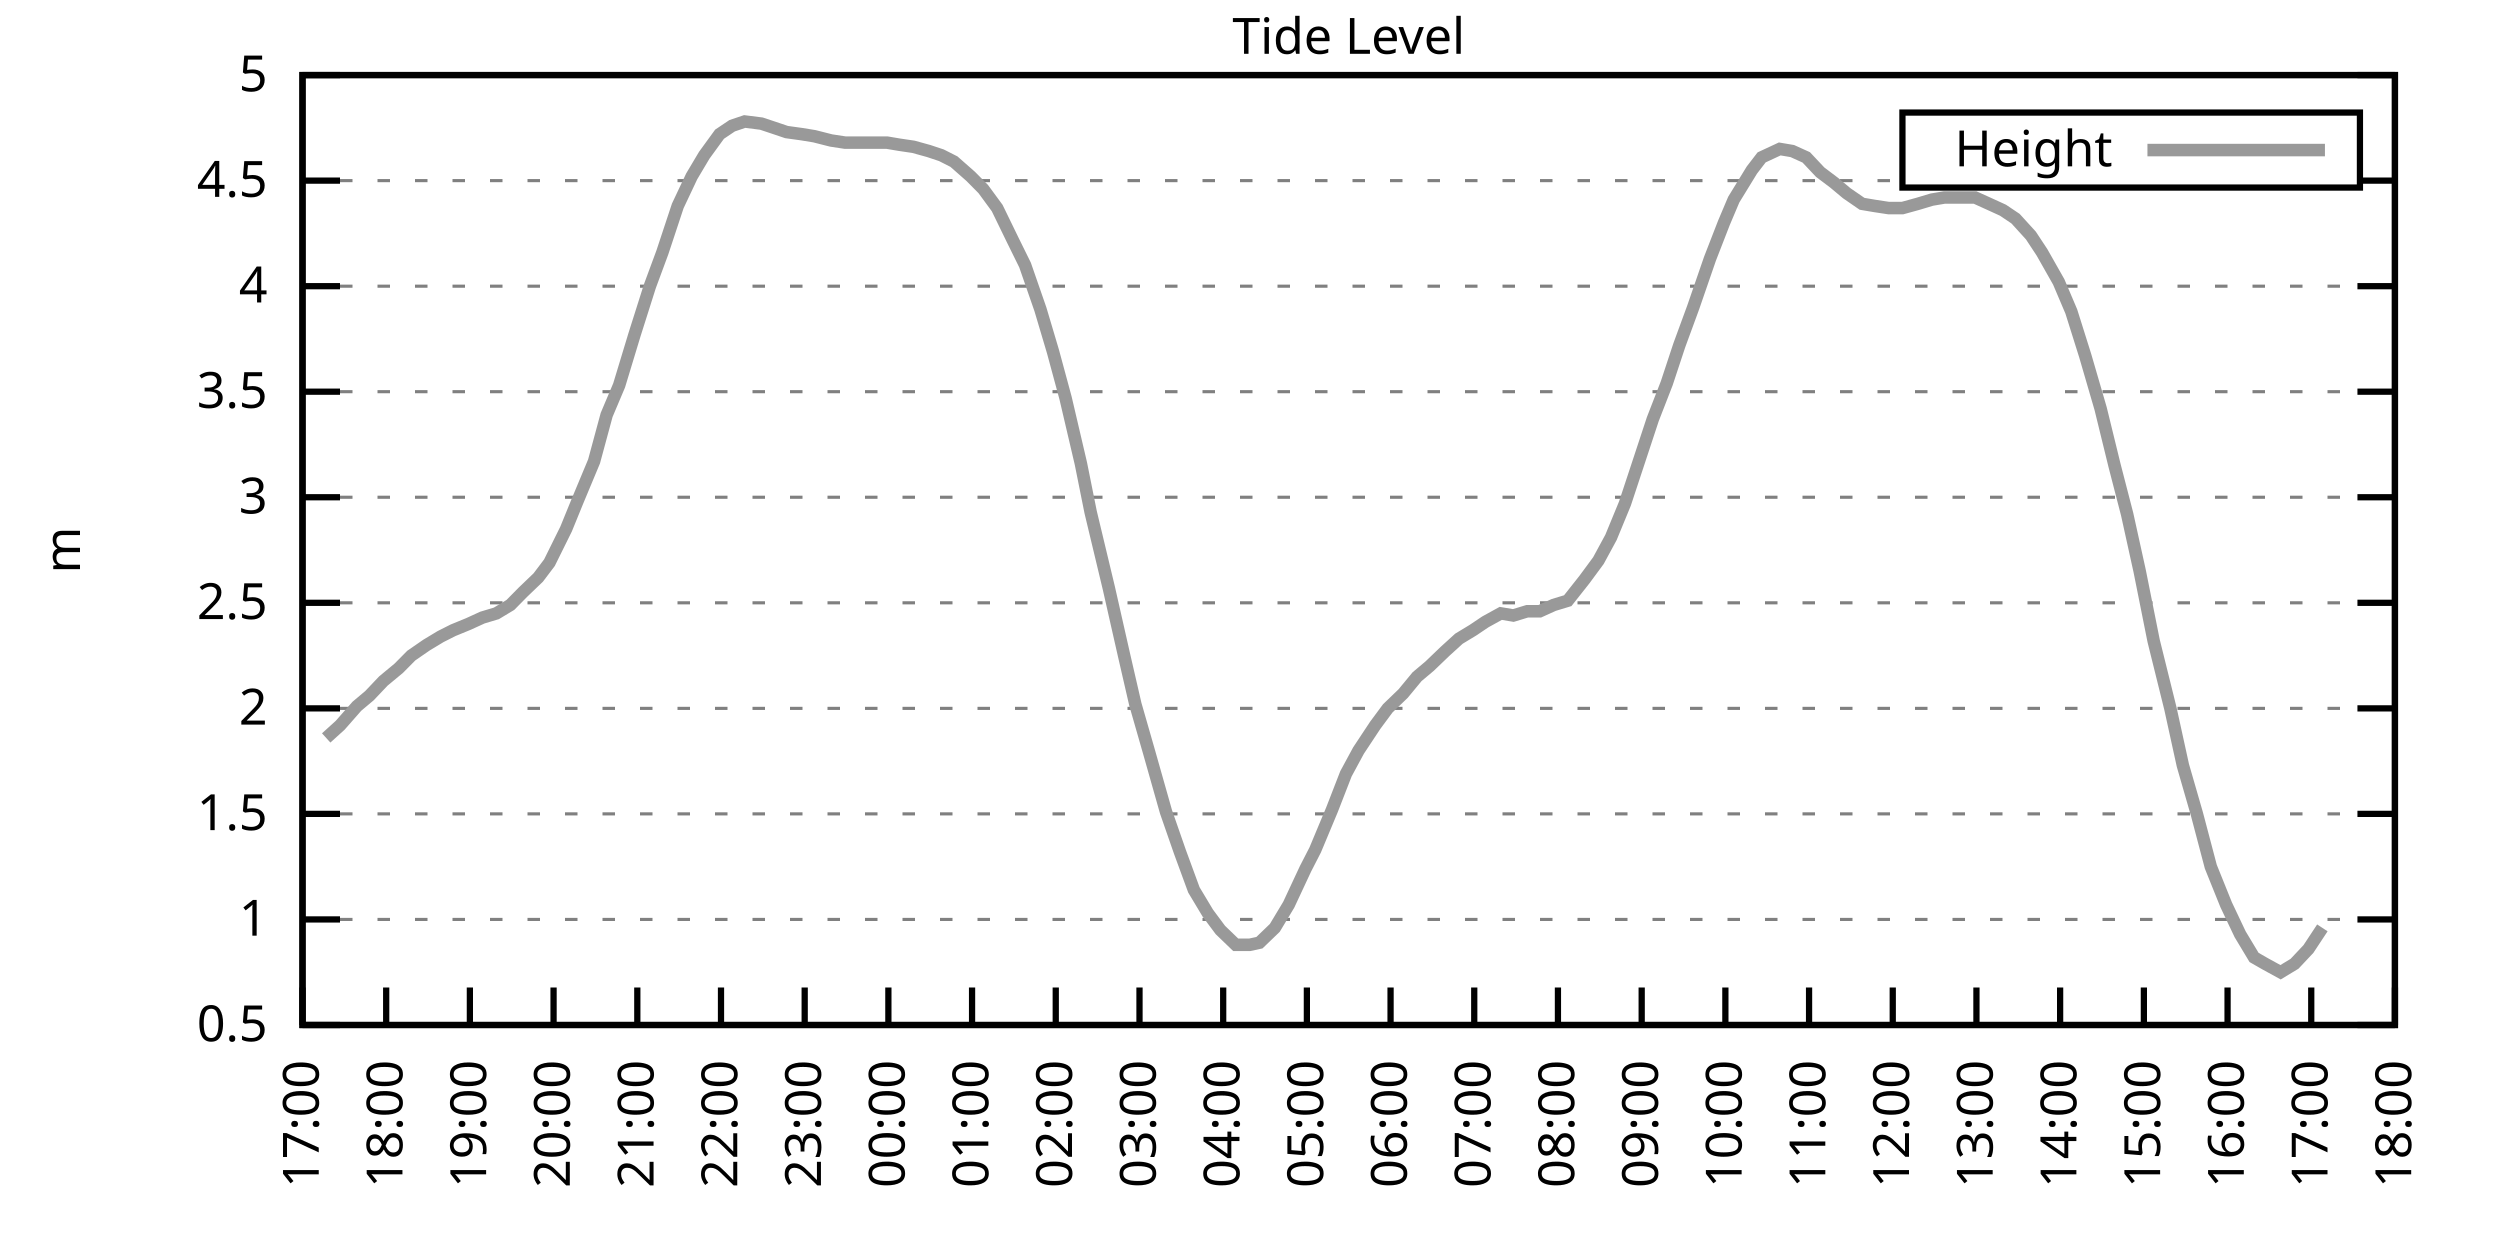
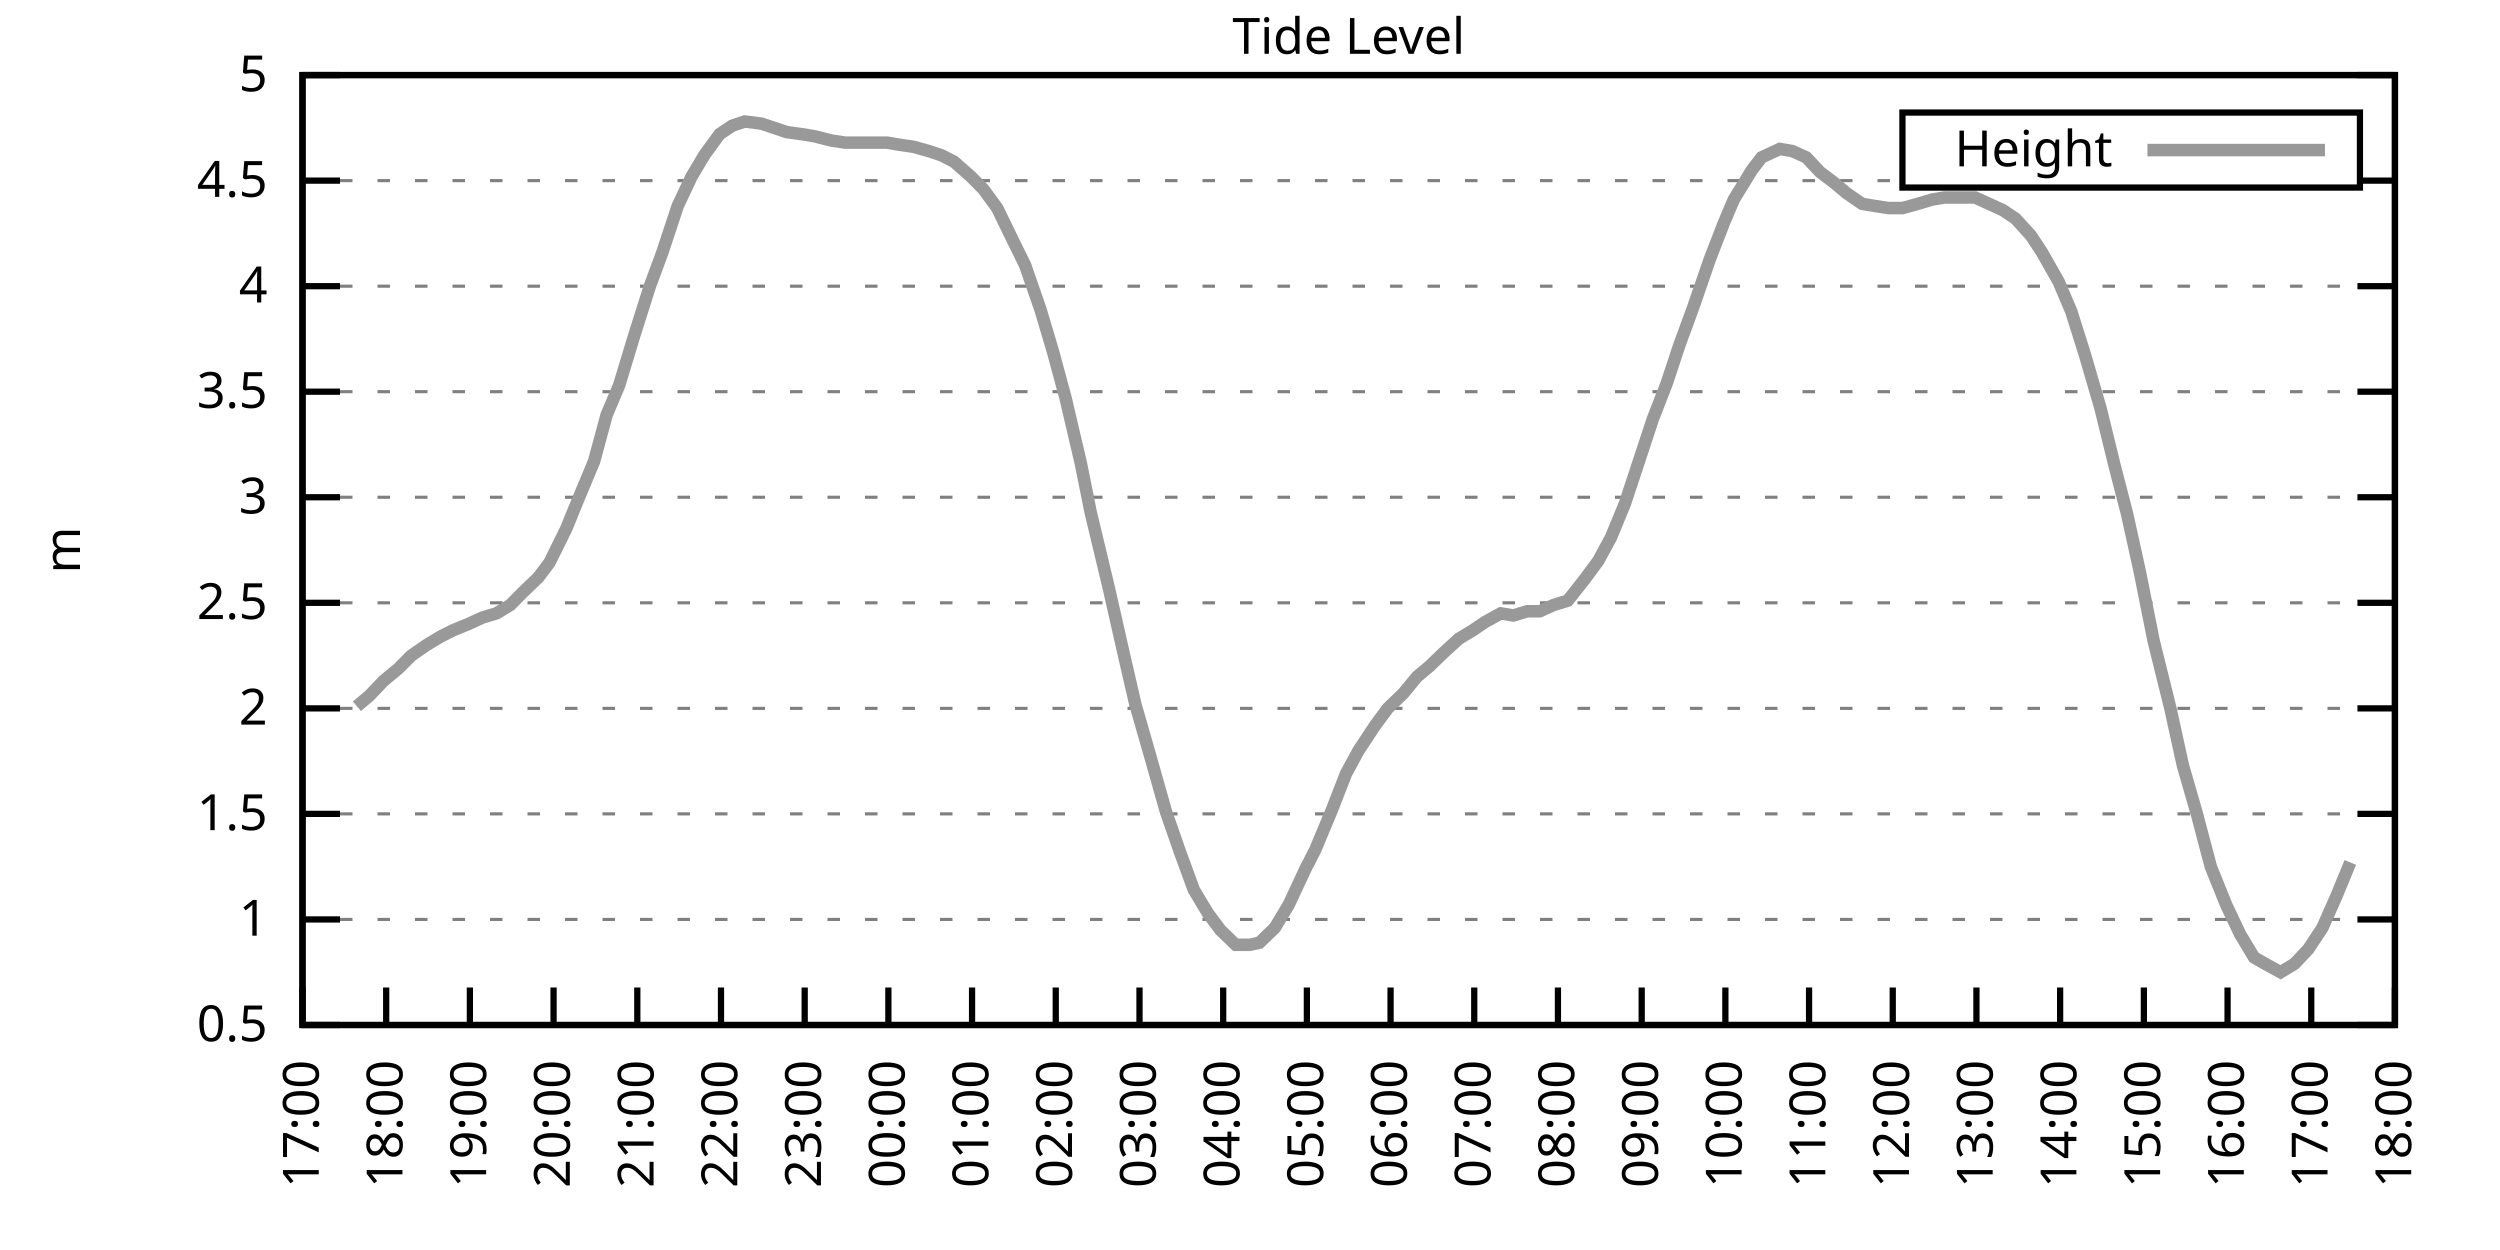
<svg xmlns="http://www.w3.org/2000/svg" xmlns:xlink="http://www.w3.org/1999/xlink" width="400" height="200" viewBox="0 0 400 200">
  <g id="gnuplot_canvas">
    <rect x="0" y="0" width="400" height="200" fill="none" />
    <defs>
      <circle id="gpDot" r="0.5" stroke-width="0.5" stroke="currentColor" />
      <path id="gpPt0" stroke-width="0.333" stroke="currentColor" d="M-1,0 h2 M0,-1 v2" />
      <path id="gpPt1" stroke-width="0.333" stroke="currentColor" d="M-1,-1 L1,1 M1,-1 L-1,1" />
      <path id="gpPt2" stroke-width="0.333" stroke="currentColor" d="M-1,0 L1,0 M0,-1 L0,1 M-1,-1 L1,1 M-1,1 L1,-1" />
      <rect id="gpPt3" stroke-width="0.333" stroke="currentColor" x="-1" y="-1" width="2" height="2" />
      <rect id="gpPt4" stroke-width="0.333" stroke="currentColor" fill="currentColor" x="-1" y="-1" width="2" height="2" />
      <circle id="gpPt5" stroke-width="0.333" stroke="currentColor" cx="0" cy="0" r="1" />
      <use xlink:href="#gpPt5" id="gpPt6" fill="currentColor" stroke="none" />
      <path id="gpPt7" stroke-width="0.333" stroke="currentColor" d="M0,-1.33 L-1.33,0.67 L1.33,0.67 z" />
      <use xlink:href="#gpPt7" id="gpPt8" fill="currentColor" stroke="none" />
      <use xlink:href="#gpPt7" id="gpPt9" stroke="currentColor" transform="rotate(180)" />
      <use xlink:href="#gpPt9" id="gpPt10" fill="currentColor" stroke="none" />
      <use xlink:href="#gpPt3" id="gpPt11" stroke="currentColor" transform="rotate(45)" />
      <use xlink:href="#gpPt11" id="gpPt12" fill="currentColor" stroke="none" />
      <path id="gpPt13" stroke-width="0.333" stroke="currentColor" d="M0,1.330 L1.265,0.411 L0.782,-1.067 L-0.782,-1.076 L-1.265,0.411 z" />
      <use xlink:href="#gpPt13" id="gpPt14" fill="currentColor" stroke="none" />
      <filter id="textbox" filterUnits="objectBoundingBox" x="0" y="0" height="1" width="1">
        <feFlood flood-color="white" flood-opacity="1" result="bgnd" />
        <feComposite in="SourceGraphic" in2="bgnd" operator="atop" />
      </filter>
      <filter id="greybox" filterUnits="objectBoundingBox" x="0" y="0" height="1" width="1">
        <feFlood flood-color="lightgrey" flood-opacity="1" result="grey" />
        <feComposite in="SourceGraphic" in2="grey" operator="atop" />
      </filter>
    </defs>
    <g fill="none" color="white" stroke="currentColor" stroke-width="1.00" stroke-linecap="butt" stroke-linejoin="miter">
</g>
    <g fill="none" color="black" stroke="currentColor" stroke-width="1.00" stroke-linecap="butt" stroke-linejoin="miter">
      <g stroke="none" shape-rendering="crispEdges">
        <polygon fill="rgb(255, 255, 255)" points="48.40,164.00 383.18,164.00 383.18,12.02 48.40,12.02 " />
      </g>
    </g>
    <g fill="none" color="black" stroke="currentColor" stroke-width="1.00" stroke-linecap="butt" stroke-linejoin="miter">
</g>
    <g fill="none" color="black" stroke="black" stroke-width="0.50" stroke-linecap="butt" stroke-linejoin="miter">
</g>
    <g fill="none" color="gray" stroke="currentColor" stroke-width="0.50" stroke-linecap="butt" stroke-linejoin="miter">
      <path stroke="gray" stroke-dasharray="2,4" class="gridline" d="M48.40,164.00 L383.19,164.00  " />
    </g>
    <g fill="none" color="gray" stroke="gray" stroke-width="1.00" stroke-linecap="butt" stroke-linejoin="miter">
</g>
    <g fill="none" color="black" stroke="currentColor" stroke-width="1.00" stroke-linecap="butt" stroke-linejoin="miter">
      <path stroke="black" d="M48.40,164.00 L54.40,164.00 M383.19,164.00 L377.19,164.00  " />
      <g transform="translate(42.80,166.60)" stroke="none" fill="black" font-family="Sans" font-size="8.00" text-anchor="end">
        <text>
          <tspan font-family="Sans"> 0.5</tspan>
        </text>
      </g>
    </g>
    <g fill="none" color="black" stroke="currentColor" stroke-width="1.00" stroke-linecap="butt" stroke-linejoin="miter">
</g>
    <g fill="none" color="black" stroke="black" stroke-width="0.50" stroke-linecap="butt" stroke-linejoin="miter">
</g>
    <g fill="none" color="gray" stroke="currentColor" stroke-width="0.50" stroke-linecap="butt" stroke-linejoin="miter">
      <path stroke="gray" stroke-dasharray="2,4" class="gridline" d="M48.40,147.11 L383.19,147.11  " />
    </g>
    <g fill="none" color="gray" stroke="gray" stroke-width="1.00" stroke-linecap="butt" stroke-linejoin="miter">
</g>
    <g fill="none" color="black" stroke="currentColor" stroke-width="1.00" stroke-linecap="butt" stroke-linejoin="miter">
      <path stroke="black" d="M48.40,147.11 L54.40,147.11 M383.19,147.11 L377.19,147.11  " />
      <g transform="translate(42.80,149.71)" stroke="none" fill="black" font-family="Sans" font-size="8.00" text-anchor="end">
        <text>
          <tspan font-family="Sans"> 1</tspan>
        </text>
      </g>
    </g>
    <g fill="none" color="black" stroke="currentColor" stroke-width="1.00" stroke-linecap="butt" stroke-linejoin="miter">
</g>
    <g fill="none" color="black" stroke="black" stroke-width="0.50" stroke-linecap="butt" stroke-linejoin="miter">
</g>
    <g fill="none" color="gray" stroke="currentColor" stroke-width="0.50" stroke-linecap="butt" stroke-linejoin="miter">
      <path stroke="gray" stroke-dasharray="2,4" class="gridline" d="M48.40,130.22 L383.19,130.22  " />
    </g>
    <g fill="none" color="gray" stroke="gray" stroke-width="1.00" stroke-linecap="butt" stroke-linejoin="miter">
</g>
    <g fill="none" color="black" stroke="currentColor" stroke-width="1.00" stroke-linecap="butt" stroke-linejoin="miter">
      <path stroke="black" d="M48.40,130.22 L54.40,130.22 M383.19,130.22 L377.19,130.22  " />
      <g transform="translate(42.80,132.82)" stroke="none" fill="black" font-family="Sans" font-size="8.00" text-anchor="end">
        <text>
          <tspan font-family="Sans"> 1.5</tspan>
        </text>
      </g>
    </g>
    <g fill="none" color="black" stroke="currentColor" stroke-width="1.00" stroke-linecap="butt" stroke-linejoin="miter">
</g>
    <g fill="none" color="black" stroke="black" stroke-width="0.50" stroke-linecap="butt" stroke-linejoin="miter">
</g>
    <g fill="none" color="gray" stroke="currentColor" stroke-width="0.50" stroke-linecap="butt" stroke-linejoin="miter">
      <path stroke="gray" stroke-dasharray="2,4" class="gridline" d="M48.40,113.34 L383.19,113.34  " />
    </g>
    <g fill="none" color="gray" stroke="gray" stroke-width="1.00" stroke-linecap="butt" stroke-linejoin="miter">
</g>
    <g fill="none" color="black" stroke="currentColor" stroke-width="1.00" stroke-linecap="butt" stroke-linejoin="miter">
      <path stroke="black" d="M48.40,113.34 L54.40,113.34 M383.19,113.34 L377.19,113.34  " />
      <g transform="translate(42.80,115.94)" stroke="none" fill="black" font-family="Sans" font-size="8.00" text-anchor="end">
        <text>
          <tspan font-family="Sans"> 2</tspan>
        </text>
      </g>
    </g>
    <g fill="none" color="black" stroke="currentColor" stroke-width="1.00" stroke-linecap="butt" stroke-linejoin="miter">
</g>
    <g fill="none" color="black" stroke="black" stroke-width="0.50" stroke-linecap="butt" stroke-linejoin="miter">
</g>
    <g fill="none" color="gray" stroke="currentColor" stroke-width="0.50" stroke-linecap="butt" stroke-linejoin="miter">
      <path stroke="gray" stroke-dasharray="2,4" class="gridline" d="M48.40,96.45 L383.19,96.45  " />
    </g>
    <g fill="none" color="gray" stroke="gray" stroke-width="1.00" stroke-linecap="butt" stroke-linejoin="miter">
</g>
    <g fill="none" color="black" stroke="currentColor" stroke-width="1.00" stroke-linecap="butt" stroke-linejoin="miter">
      <path stroke="black" d="M48.40,96.45 L54.40,96.45 M383.19,96.45 L377.19,96.45  " />
      <g transform="translate(42.80,99.05)" stroke="none" fill="black" font-family="Sans" font-size="8.00" text-anchor="end">
        <text>
          <tspan font-family="Sans"> 2.5</tspan>
        </text>
      </g>
    </g>
    <g fill="none" color="black" stroke="currentColor" stroke-width="1.00" stroke-linecap="butt" stroke-linejoin="miter">
</g>
    <g fill="none" color="black" stroke="black" stroke-width="0.50" stroke-linecap="butt" stroke-linejoin="miter">
</g>
    <g fill="none" color="gray" stroke="currentColor" stroke-width="0.50" stroke-linecap="butt" stroke-linejoin="miter">
      <path stroke="gray" stroke-dasharray="2,4" class="gridline" d="M48.40,79.56 L383.19,79.56  " />
    </g>
    <g fill="none" color="gray" stroke="gray" stroke-width="1.00" stroke-linecap="butt" stroke-linejoin="miter">
</g>
    <g fill="none" color="black" stroke="currentColor" stroke-width="1.00" stroke-linecap="butt" stroke-linejoin="miter">
      <path stroke="black" d="M48.40,79.56 L54.40,79.56 M383.19,79.56 L377.19,79.56  " />
      <g transform="translate(42.80,82.16)" stroke="none" fill="black" font-family="Sans" font-size="8.00" text-anchor="end">
        <text>
          <tspan font-family="Sans"> 3</tspan>
        </text>
      </g>
    </g>
    <g fill="none" color="black" stroke="currentColor" stroke-width="1.00" stroke-linecap="butt" stroke-linejoin="miter">
</g>
    <g fill="none" color="black" stroke="black" stroke-width="0.50" stroke-linecap="butt" stroke-linejoin="miter">
</g>
    <g fill="none" color="gray" stroke="currentColor" stroke-width="0.50" stroke-linecap="butt" stroke-linejoin="miter">
      <path stroke="gray" stroke-dasharray="2,4" class="gridline" d="M48.40,62.67 L383.19,62.67  " />
    </g>
    <g fill="none" color="gray" stroke="gray" stroke-width="1.00" stroke-linecap="butt" stroke-linejoin="miter">
</g>
    <g fill="none" color="black" stroke="currentColor" stroke-width="1.00" stroke-linecap="butt" stroke-linejoin="miter">
      <path stroke="black" d="M48.40,62.67 L54.40,62.67 M383.19,62.67 L377.19,62.67  " />
      <g transform="translate(42.80,65.27)" stroke="none" fill="black" font-family="Sans" font-size="8.00" text-anchor="end">
        <text>
          <tspan font-family="Sans"> 3.5</tspan>
        </text>
      </g>
    </g>
    <g fill="none" color="black" stroke="currentColor" stroke-width="1.00" stroke-linecap="butt" stroke-linejoin="miter">
</g>
    <g fill="none" color="black" stroke="black" stroke-width="0.50" stroke-linecap="butt" stroke-linejoin="miter">
</g>
    <g fill="none" color="gray" stroke="currentColor" stroke-width="0.50" stroke-linecap="butt" stroke-linejoin="miter">
      <path stroke="gray" stroke-dasharray="2,4" class="gridline" d="M48.40,45.79 L383.19,45.79  " />
    </g>
    <g fill="none" color="gray" stroke="gray" stroke-width="1.00" stroke-linecap="butt" stroke-linejoin="miter">
</g>
    <g fill="none" color="black" stroke="currentColor" stroke-width="1.00" stroke-linecap="butt" stroke-linejoin="miter">
      <path stroke="black" d="M48.40,45.79 L54.40,45.79 M383.19,45.79 L377.19,45.79  " />
      <g transform="translate(42.80,48.39)" stroke="none" fill="black" font-family="Sans" font-size="8.00" text-anchor="end">
        <text>
          <tspan font-family="Sans"> 4</tspan>
        </text>
      </g>
    </g>
    <g fill="none" color="black" stroke="currentColor" stroke-width="1.00" stroke-linecap="butt" stroke-linejoin="miter">
</g>
    <g fill="none" color="black" stroke="black" stroke-width="0.50" stroke-linecap="butt" stroke-linejoin="miter">
</g>
    <g fill="none" color="gray" stroke="currentColor" stroke-width="0.50" stroke-linecap="butt" stroke-linejoin="miter">
      <path stroke="gray" stroke-dasharray="2,4" class="gridline" d="M48.40,28.90 L304.39,28.90 M377.59,28.90 L383.19,28.90  " />
    </g>
    <g fill="none" color="gray" stroke="gray" stroke-width="1.00" stroke-linecap="butt" stroke-linejoin="miter">
</g>
    <g fill="none" color="black" stroke="currentColor" stroke-width="1.00" stroke-linecap="butt" stroke-linejoin="miter">
      <path stroke="black" d="M48.40,28.90 L54.40,28.90 M383.19,28.90 L377.19,28.90  " />
      <g transform="translate(42.80,31.50)" stroke="none" fill="black" font-family="Sans" font-size="8.00" text-anchor="end">
        <text>
          <tspan font-family="Sans"> 4.5</tspan>
        </text>
      </g>
    </g>
    <g fill="none" color="black" stroke="currentColor" stroke-width="1.00" stroke-linecap="butt" stroke-linejoin="miter">
</g>
    <g fill="none" color="black" stroke="black" stroke-width="0.50" stroke-linecap="butt" stroke-linejoin="miter">
</g>
    <g fill="none" color="gray" stroke="currentColor" stroke-width="0.50" stroke-linecap="butt" stroke-linejoin="miter">
      <path stroke="gray" stroke-dasharray="2,4" class="gridline" d="M48.40,12.01 L383.19,12.01  " />
    </g>
    <g fill="none" color="gray" stroke="gray" stroke-width="1.00" stroke-linecap="butt" stroke-linejoin="miter">
</g>
    <g fill="none" color="black" stroke="currentColor" stroke-width="1.00" stroke-linecap="butt" stroke-linejoin="miter">
      <path stroke="black" d="M48.40,12.01 L54.40,12.01 M383.19,12.01 L377.19,12.01  " />
      <g transform="translate(42.80,14.61)" stroke="none" fill="black" font-family="Sans" font-size="8.00" text-anchor="end">
        <text>
          <tspan font-family="Sans"> 5</tspan>
        </text>
      </g>
    </g>
    <g fill="none" color="black" stroke="currentColor" stroke-width="1.00" stroke-linecap="butt" stroke-linejoin="miter">
      <path stroke="black" d="M48.40,164.00 L48.40,158.00  " />
      <g transform="translate(51.00,169.60) rotate(270.00)" stroke="none" fill="black" font-family="Sans" font-size="8.00" text-anchor="end">
        <text>
          <tspan font-family="Sans">17:00</tspan>
        </text>
      </g>
    </g>
    <g fill="none" color="black" stroke="currentColor" stroke-width="1.00" stroke-linecap="butt" stroke-linejoin="miter">
      <path stroke="black" d="M61.79,164.00 L61.79,158.00  " />
      <g transform="translate(64.39,169.60) rotate(270.00)" stroke="none" fill="black" font-family="Sans" font-size="8.00" text-anchor="end">
        <text>
          <tspan font-family="Sans">18:00</tspan>
        </text>
      </g>
    </g>
    <g fill="none" color="black" stroke="currentColor" stroke-width="1.00" stroke-linecap="butt" stroke-linejoin="miter">
      <path stroke="black" d="M75.18,164.00 L75.18,158.00  " />
      <g transform="translate(77.78,169.60) rotate(270.00)" stroke="none" fill="black" font-family="Sans" font-size="8.00" text-anchor="end">
        <text>
          <tspan font-family="Sans">19:00</tspan>
        </text>
      </g>
    </g>
    <g fill="none" color="black" stroke="currentColor" stroke-width="1.00" stroke-linecap="butt" stroke-linejoin="miter">
      <path stroke="black" d="M88.57,164.00 L88.57,158.00  " />
      <g transform="translate(91.17,169.60) rotate(270.00)" stroke="none" fill="black" font-family="Sans" font-size="8.00" text-anchor="end">
        <text>
          <tspan font-family="Sans">20:00</tspan>
        </text>
      </g>
    </g>
    <g fill="none" color="black" stroke="currentColor" stroke-width="1.00" stroke-linecap="butt" stroke-linejoin="miter">
      <path stroke="black" d="M101.97,164.00 L101.97,158.00  " />
      <g transform="translate(104.57,169.60) rotate(270.00)" stroke="none" fill="black" font-family="Sans" font-size="8.00" text-anchor="end">
        <text>
          <tspan font-family="Sans">21:00</tspan>
        </text>
      </g>
    </g>
    <g fill="none" color="black" stroke="currentColor" stroke-width="1.00" stroke-linecap="butt" stroke-linejoin="miter">
      <path stroke="black" d="M115.36,164.00 L115.36,158.00  " />
      <g transform="translate(117.96,169.60) rotate(270.00)" stroke="none" fill="black" font-family="Sans" font-size="8.00" text-anchor="end">
        <text>
          <tspan font-family="Sans">22:00</tspan>
        </text>
      </g>
    </g>
    <g fill="none" color="black" stroke="currentColor" stroke-width="1.00" stroke-linecap="butt" stroke-linejoin="miter">
      <path stroke="black" d="M128.75,164.00 L128.75,158.00  " />
      <g transform="translate(131.35,169.60) rotate(270.00)" stroke="none" fill="black" font-family="Sans" font-size="8.00" text-anchor="end">
        <text>
          <tspan font-family="Sans">23:00</tspan>
        </text>
      </g>
    </g>
    <g fill="none" color="black" stroke="currentColor" stroke-width="1.00" stroke-linecap="butt" stroke-linejoin="miter">
      <path stroke="black" d="M142.14,164.00 L142.14,158.00  " />
      <g transform="translate(144.74,169.60) rotate(270.00)" stroke="none" fill="black" font-family="Sans" font-size="8.00" text-anchor="end">
        <text>
          <tspan font-family="Sans">00:00</tspan>
        </text>
      </g>
    </g>
    <g fill="none" color="black" stroke="currentColor" stroke-width="1.00" stroke-linecap="butt" stroke-linejoin="miter">
      <path stroke="black" d="M155.53,164.00 L155.53,158.00  " />
      <g transform="translate(158.13,169.60) rotate(270.00)" stroke="none" fill="black" font-family="Sans" font-size="8.00" text-anchor="end">
        <text>
          <tspan font-family="Sans">01:00</tspan>
        </text>
      </g>
    </g>
    <g fill="none" color="black" stroke="currentColor" stroke-width="1.00" stroke-linecap="butt" stroke-linejoin="miter">
      <path stroke="black" d="M168.92,164.00 L168.92,158.00  " />
      <g transform="translate(171.52,169.60) rotate(270.00)" stroke="none" fill="black" font-family="Sans" font-size="8.00" text-anchor="end">
        <text>
          <tspan font-family="Sans">02:00</tspan>
        </text>
      </g>
    </g>
    <g fill="none" color="black" stroke="currentColor" stroke-width="1.00" stroke-linecap="butt" stroke-linejoin="miter">
      <path stroke="black" d="M182.32,164.00 L182.32,158.00  " />
      <g transform="translate(184.92,169.60) rotate(270.00)" stroke="none" fill="black" font-family="Sans" font-size="8.00" text-anchor="end">
        <text>
          <tspan font-family="Sans">03:00</tspan>
        </text>
      </g>
    </g>
    <g fill="none" color="black" stroke="currentColor" stroke-width="1.00" stroke-linecap="butt" stroke-linejoin="miter">
      <path stroke="black" d="M195.71,164.00 L195.71,158.00  " />
      <g transform="translate(198.31,169.60) rotate(270.00)" stroke="none" fill="black" font-family="Sans" font-size="8.00" text-anchor="end">
        <text>
          <tspan font-family="Sans">04:00</tspan>
        </text>
      </g>
    </g>
    <g fill="none" color="black" stroke="currentColor" stroke-width="1.00" stroke-linecap="butt" stroke-linejoin="miter">
      <path stroke="black" d="M209.10,164.00 L209.10,158.00  " />
      <g transform="translate(211.70,169.60) rotate(270.00)" stroke="none" fill="black" font-family="Sans" font-size="8.00" text-anchor="end">
        <text>
          <tspan font-family="Sans">05:00</tspan>
        </text>
      </g>
    </g>
    <g fill="none" color="black" stroke="currentColor" stroke-width="1.00" stroke-linecap="butt" stroke-linejoin="miter">
      <path stroke="black" d="M222.49,164.00 L222.49,158.00  " />
      <g transform="translate(225.09,169.60) rotate(270.00)" stroke="none" fill="black" font-family="Sans" font-size="8.00" text-anchor="end">
        <text>
          <tspan font-family="Sans">06:00</tspan>
        </text>
      </g>
    </g>
    <g fill="none" color="black" stroke="currentColor" stroke-width="1.00" stroke-linecap="butt" stroke-linejoin="miter">
      <path stroke="black" d="M235.88,164.00 L235.88,158.00  " />
      <g transform="translate(238.48,169.60) rotate(270.00)" stroke="none" fill="black" font-family="Sans" font-size="8.00" text-anchor="end">
        <text>
          <tspan font-family="Sans">07:00</tspan>
        </text>
      </g>
    </g>
    <g fill="none" color="black" stroke="currentColor" stroke-width="1.00" stroke-linecap="butt" stroke-linejoin="miter">
      <path stroke="black" d="M249.27,164.00 L249.27,158.00  " />
      <g transform="translate(251.87,169.60) rotate(270.00)" stroke="none" fill="black" font-family="Sans" font-size="8.00" text-anchor="end">
        <text>
          <tspan font-family="Sans">08:00</tspan>
        </text>
      </g>
    </g>
    <g fill="none" color="black" stroke="currentColor" stroke-width="1.00" stroke-linecap="butt" stroke-linejoin="miter">
      <path stroke="black" d="M262.67,164.00 L262.67,158.00  " />
      <g transform="translate(265.27,169.60) rotate(270.00)" stroke="none" fill="black" font-family="Sans" font-size="8.00" text-anchor="end">
        <text>
          <tspan font-family="Sans">09:00</tspan>
        </text>
      </g>
    </g>
    <g fill="none" color="black" stroke="currentColor" stroke-width="1.00" stroke-linecap="butt" stroke-linejoin="miter">
      <path stroke="black" d="M276.06,164.00 L276.06,158.00  " />
      <g transform="translate(278.66,169.60) rotate(270.00)" stroke="none" fill="black" font-family="Sans" font-size="8.00" text-anchor="end">
        <text>
          <tspan font-family="Sans">10:00</tspan>
        </text>
      </g>
    </g>
    <g fill="none" color="black" stroke="currentColor" stroke-width="1.00" stroke-linecap="butt" stroke-linejoin="miter">
      <path stroke="black" d="M289.45,164.00 L289.45,158.00  " />
      <g transform="translate(292.05,169.60) rotate(270.00)" stroke="none" fill="black" font-family="Sans" font-size="8.00" text-anchor="end">
        <text>
          <tspan font-family="Sans">11:00</tspan>
        </text>
      </g>
    </g>
    <g fill="none" color="black" stroke="currentColor" stroke-width="1.00" stroke-linecap="butt" stroke-linejoin="miter">
      <path stroke="black" d="M302.84,164.00 L302.84,158.00  " />
      <g transform="translate(305.44,169.60) rotate(270.00)" stroke="none" fill="black" font-family="Sans" font-size="8.00" text-anchor="end">
        <text>
          <tspan font-family="Sans">12:00</tspan>
        </text>
      </g>
    </g>
    <g fill="none" color="black" stroke="currentColor" stroke-width="1.00" stroke-linecap="butt" stroke-linejoin="miter">
      <path stroke="black" d="M316.23,164.00 L316.23,158.00  " />
      <g transform="translate(318.83,169.60) rotate(270.00)" stroke="none" fill="black" font-family="Sans" font-size="8.00" text-anchor="end">
        <text>
          <tspan font-family="Sans">13:00</tspan>
        </text>
      </g>
    </g>
    <g fill="none" color="black" stroke="currentColor" stroke-width="1.00" stroke-linecap="butt" stroke-linejoin="miter">
      <path stroke="black" d="M329.62,164.00 L329.62,158.00  " />
      <g transform="translate(332.22,169.60) rotate(270.00)" stroke="none" fill="black" font-family="Sans" font-size="8.00" text-anchor="end">
        <text>
          <tspan font-family="Sans">14:00</tspan>
        </text>
      </g>
    </g>
    <g fill="none" color="black" stroke="currentColor" stroke-width="1.00" stroke-linecap="butt" stroke-linejoin="miter">
      <path stroke="black" d="M343.02,164.00 L343.02,158.00  " />
      <g transform="translate(345.62,169.60) rotate(270.00)" stroke="none" fill="black" font-family="Sans" font-size="8.00" text-anchor="end">
        <text>
          <tspan font-family="Sans">15:00</tspan>
        </text>
      </g>
    </g>
    <g fill="none" color="black" stroke="currentColor" stroke-width="1.00" stroke-linecap="butt" stroke-linejoin="miter">
      <path stroke="black" d="M356.41,164.00 L356.41,158.00  " />
      <g transform="translate(359.01,169.60) rotate(270.00)" stroke="none" fill="black" font-family="Sans" font-size="8.00" text-anchor="end">
        <text>
          <tspan font-family="Sans">16:00</tspan>
        </text>
      </g>
    </g>
    <g fill="none" color="black" stroke="currentColor" stroke-width="1.00" stroke-linecap="butt" stroke-linejoin="miter">
      <path stroke="black" d="M369.80,164.00 L369.80,158.00  " />
      <g transform="translate(372.40,169.60) rotate(270.00)" stroke="none" fill="black" font-family="Sans" font-size="8.00" text-anchor="end">
        <text>
          <tspan font-family="Sans">17:00</tspan>
        </text>
      </g>
    </g>
    <g fill="none" color="black" stroke="currentColor" stroke-width="1.00" stroke-linecap="butt" stroke-linejoin="miter">
      <path stroke="black" d="M383.19,164.00 L383.19,158.00  " />
      <g transform="translate(385.79,169.60) rotate(270.00)" stroke="none" fill="black" font-family="Sans" font-size="8.00" text-anchor="end">
        <text>
          <tspan font-family="Sans">18:00</tspan>
        </text>
      </g>
    </g>
    <g fill="none" color="black" stroke="currentColor" stroke-width="1.00" stroke-linecap="butt" stroke-linejoin="miter">
</g>
    <g fill="none" color="black" stroke="currentColor" stroke-width="1.00" stroke-linecap="butt" stroke-linejoin="miter">
      <path stroke="black" d="M48.40,12.01 L48.40,164.00 L383.19,164.00 L383.19,12.01 L48.40,12.01 Z  " />
    </g>
    <g fill="none" color="black" stroke="currentColor" stroke-width="1.00" stroke-linecap="butt" stroke-linejoin="miter">
</g>
    <g fill="none" color="black" stroke="currentColor" stroke-width="1.00" stroke-linecap="butt" stroke-linejoin="miter">
      <path stroke="black" d="M304.39,30.01 L304.39,18.01 L377.59,18.01 L377.59,30.01 L304.39,30.01 Z  " />
    </g>
    <g id="Tide_level_plot_1">
      <g fill="none" color="white" stroke="black" stroke-width="2.00" stroke-linecap="butt" stroke-linejoin="miter">
</g>
      <g fill="none" color="black" stroke="currentColor" stroke-width="2.00" stroke-linecap="butt" stroke-linejoin="miter">
        <g transform="translate(337.99,26.61)" stroke="none" fill="black" font-family="Sans" font-size="8.00" text-anchor="end">
          <text>
            <tspan font-family="Sans">Height</tspan>
          </text>
        </g>
      </g>
      <g fill="none" color="black" stroke="currentColor" stroke-width="2.00" stroke-linecap="butt" stroke-linejoin="miter">
-         <path stroke="rgb(153, 153, 153)" d="M343.59,24.01 L371.99,24.01 M52.19,118.07 L54.43,116.04 L57.10,113.00 L59.11,111.31 L61.35,108.95 L63.80,106.92   L65.81,104.89 L68.26,103.20 L70.50,101.85 L72.50,100.84 L74.96,99.83 L77.19,98.81 L79.42,98.14 L81.66,96.79   L83.66,94.76 L86.12,92.40 L87.91,90.03 L90.58,84.63 L92.37,80.24 L95.05,73.82 L97.06,66.39 L99.06,61.66   L101.52,53.55 L103.98,45.79 L105.98,40.38 L108.44,32.95 L110.67,28.22 L112.68,24.84 L115.13,21.47 L117.14,20.12   L119.15,19.44 L121.83,19.78 L123.84,20.45 L125.85,21.13 L128.30,21.47 L130.31,21.80 L132.99,22.48 L135.22,22.82   L137.23,22.82 L139.24,22.82 L141.92,22.82 L143.93,23.16 L146.16,23.49 L148.61,24.17 L150.62,24.84 L152.63,25.86   L155.31,28.22 L157.32,30.25 L159.55,33.29 L162.01,38.35 L164.01,42.41 L166.47,49.50 L168.48,56.26 L170.49,63.69   L172.94,74.16 L174.50,81.93 L177.41,94.08 L179.86,104.89 L181.65,112.66 L183.88,120.43 L186.56,129.89 L188.79,136.30   L191.02,142.38 L193.25,146.10 L195.26,148.80 L197.72,151.17 L199.95,151.17 L201.51,150.83 L203.97,148.46 L206.20,144.75   L208.88,139.01 L210.44,135.97 L213.12,129.55 L215.35,123.81 L217.36,120.09 L220.04,116.04 L222.04,113.34 L224.50,110.97   L226.73,108.27 L228.74,106.58 L231.20,104.22 L233.43,102.19 L235.66,100.84 L237.67,99.49 L240.12,98.14 L242.13,98.48   L244.36,97.80 L246.37,97.80 L248.60,96.79 L250.84,96.11 L253.51,92.73 L255.75,89.69 L257.76,85.98 L259.99,80.57   L262.22,73.82 L264.45,67.06 L266.68,61.32 L268.69,55.24 L270.92,49.16 L273.60,41.39 L275.83,35.65 L277.40,31.94   L280.30,27.21 L281.86,25.18 L284.76,23.83 L286.77,24.17 L289.00,25.18 L291.23,27.55 L293.47,29.24 L295.48,30.92   L297.93,32.61 L299.94,32.95 L302.17,33.29 L304.40,33.29 L306.86,32.61 L309.09,31.94 L311.10,31.60 L313.33,31.60   L316.01,31.60 L318.24,32.61 L320.47,33.63 L322.48,34.98 L324.94,37.68 L326.72,40.38 L329.40,45.11 L331.41,49.84   L333.64,56.93 L336.10,65.38 L338.33,74.49 L340.34,82.26 L342.35,91.38 L344.58,102.53 L347.26,113.34 L349.26,122.46   L351.50,130.22 L353.73,138.67 L356.18,144.75 L358.42,149.48 L360.65,153.19 L362.43,154.21 L364.89,155.56 L367.12,154.21   L369.35,151.84 L371.58,148.46  " />
+         <path stroke="rgb(153, 153, 153)" d="M343.59,24.01 L371.99,24.01 M57.10,113.00 L59.11,111.31 L61.35,108.95 L63.80,106.92 L65.81,104.89 L68.26,103.20   L70.50,101.85 L72.50,100.84 L74.96,99.83 L77.19,98.81 L79.42,98.14 L81.66,96.79 L83.66,94.76 L86.12,92.40   L87.91,90.03 L90.58,84.63 L92.37,80.24 L95.05,73.82 L97.06,66.39 L99.06,61.66 L101.52,53.55 L103.98,45.79   L105.98,40.38 L108.44,32.95 L110.67,28.22 L112.68,24.84 L115.13,21.47 L117.14,20.12 L119.15,19.44 L121.83,19.78   L123.84,20.45 L125.85,21.13 L128.30,21.47 L130.31,21.80 L132.99,22.48 L135.22,22.82 L137.23,22.82 L139.24,22.82   L141.92,22.82 L143.93,23.16 L146.16,23.49 L148.61,24.17 L150.62,24.84 L152.63,25.86 L155.31,28.22 L157.32,30.25   L159.55,33.29 L162.01,38.35 L164.01,42.41 L166.47,49.50 L168.48,56.26 L170.49,63.69 L172.94,74.16 L174.50,81.93   L177.41,94.08 L179.86,104.89 L181.65,112.66 L183.88,120.43 L186.56,129.89 L188.79,136.30 L191.02,142.38 L193.25,146.10   L195.26,148.80 L197.72,151.17 L199.95,151.17 L201.51,150.83 L203.97,148.46 L206.20,144.75 L208.88,139.01 L210.44,135.97   L213.12,129.55 L215.35,123.81 L217.36,120.09 L220.04,116.04 L222.04,113.34 L224.50,110.97 L226.73,108.27 L228.74,106.58   L231.20,104.22 L233.43,102.19 L235.66,100.84 L237.67,99.49 L240.12,98.14 L242.13,98.48 L244.36,97.80 L246.37,97.80   L248.60,96.79 L250.84,96.11 L253.51,92.73 L255.75,89.69 L257.76,85.98 L259.99,80.57 L262.22,73.82 L264.45,67.06   L266.68,61.32 L268.69,55.24 L270.92,49.16 L273.60,41.39 L275.83,35.65 L277.40,31.94 L280.30,27.21 L281.86,25.18   L284.76,23.83 L286.77,24.17 L289.00,25.18 L291.23,27.55 L293.47,29.24 L295.48,30.92 L297.93,32.61 L299.94,32.95   L302.17,33.29 L304.40,33.29 L306.86,32.61 L309.09,31.94 L311.10,31.60 L313.33,31.60 L316.01,31.60 L318.24,32.61   L320.47,33.63 L322.48,34.98 L324.94,37.68 L326.72,40.38 L329.40,45.11 L331.41,49.84 L333.64,56.93 L336.10,65.38   L338.33,74.49 L340.34,82.26 L342.35,91.38 L344.58,102.53 L347.26,113.34 L349.26,122.46 L351.50,130.22 L353.73,138.67   L356.18,144.75 L358.42,149.48 L360.65,153.19 L362.43,154.21 L364.89,155.56 L367.12,154.21 L369.35,151.84 L371.58,148.46   L373.82,143.40 L376.05,137.99  " />
      </g>
    </g>
    <g fill="none" color="black" stroke="currentColor" stroke-width="2.00" stroke-linecap="butt" stroke-linejoin="miter">
</g>
    <g fill="none" color="black" stroke="black" stroke-width="1.00" stroke-linecap="butt" stroke-linejoin="miter">
</g>
    <g fill="none" color="black" stroke="currentColor" stroke-width="1.00" stroke-linecap="butt" stroke-linejoin="miter">
      <path stroke="black" d="M48.40,12.01 L48.40,164.00 L383.19,164.00 L383.19,12.01 L48.40,12.01 Z  " />
      <g transform="translate(12.80,88.01) rotate(270.00)" stroke="none" fill="black" font-family="Sans" font-size="8.00" text-anchor="middle">
        <text>
          <tspan font-family="Sans">m</tspan>
        </text>
      </g>
    </g>
    <g fill="none" color="black" stroke="currentColor" stroke-width="1.00" stroke-linecap="butt" stroke-linejoin="miter">
</g>
    <g fill="none" color="black" stroke="currentColor" stroke-width="1.00" stroke-linecap="butt" stroke-linejoin="miter">
      <g transform="translate(215.79,8.61)" stroke="none" fill="black" font-family="Sans" font-size="8.00" text-anchor="middle">
        <text>
          <tspan font-family="Sans">Tide Level</tspan>
        </text>
      </g>
    </g>
    <g fill="none" color="black" stroke="currentColor" stroke-width="1.00" stroke-linecap="butt" stroke-linejoin="miter">
</g>
  </g>
</svg>
